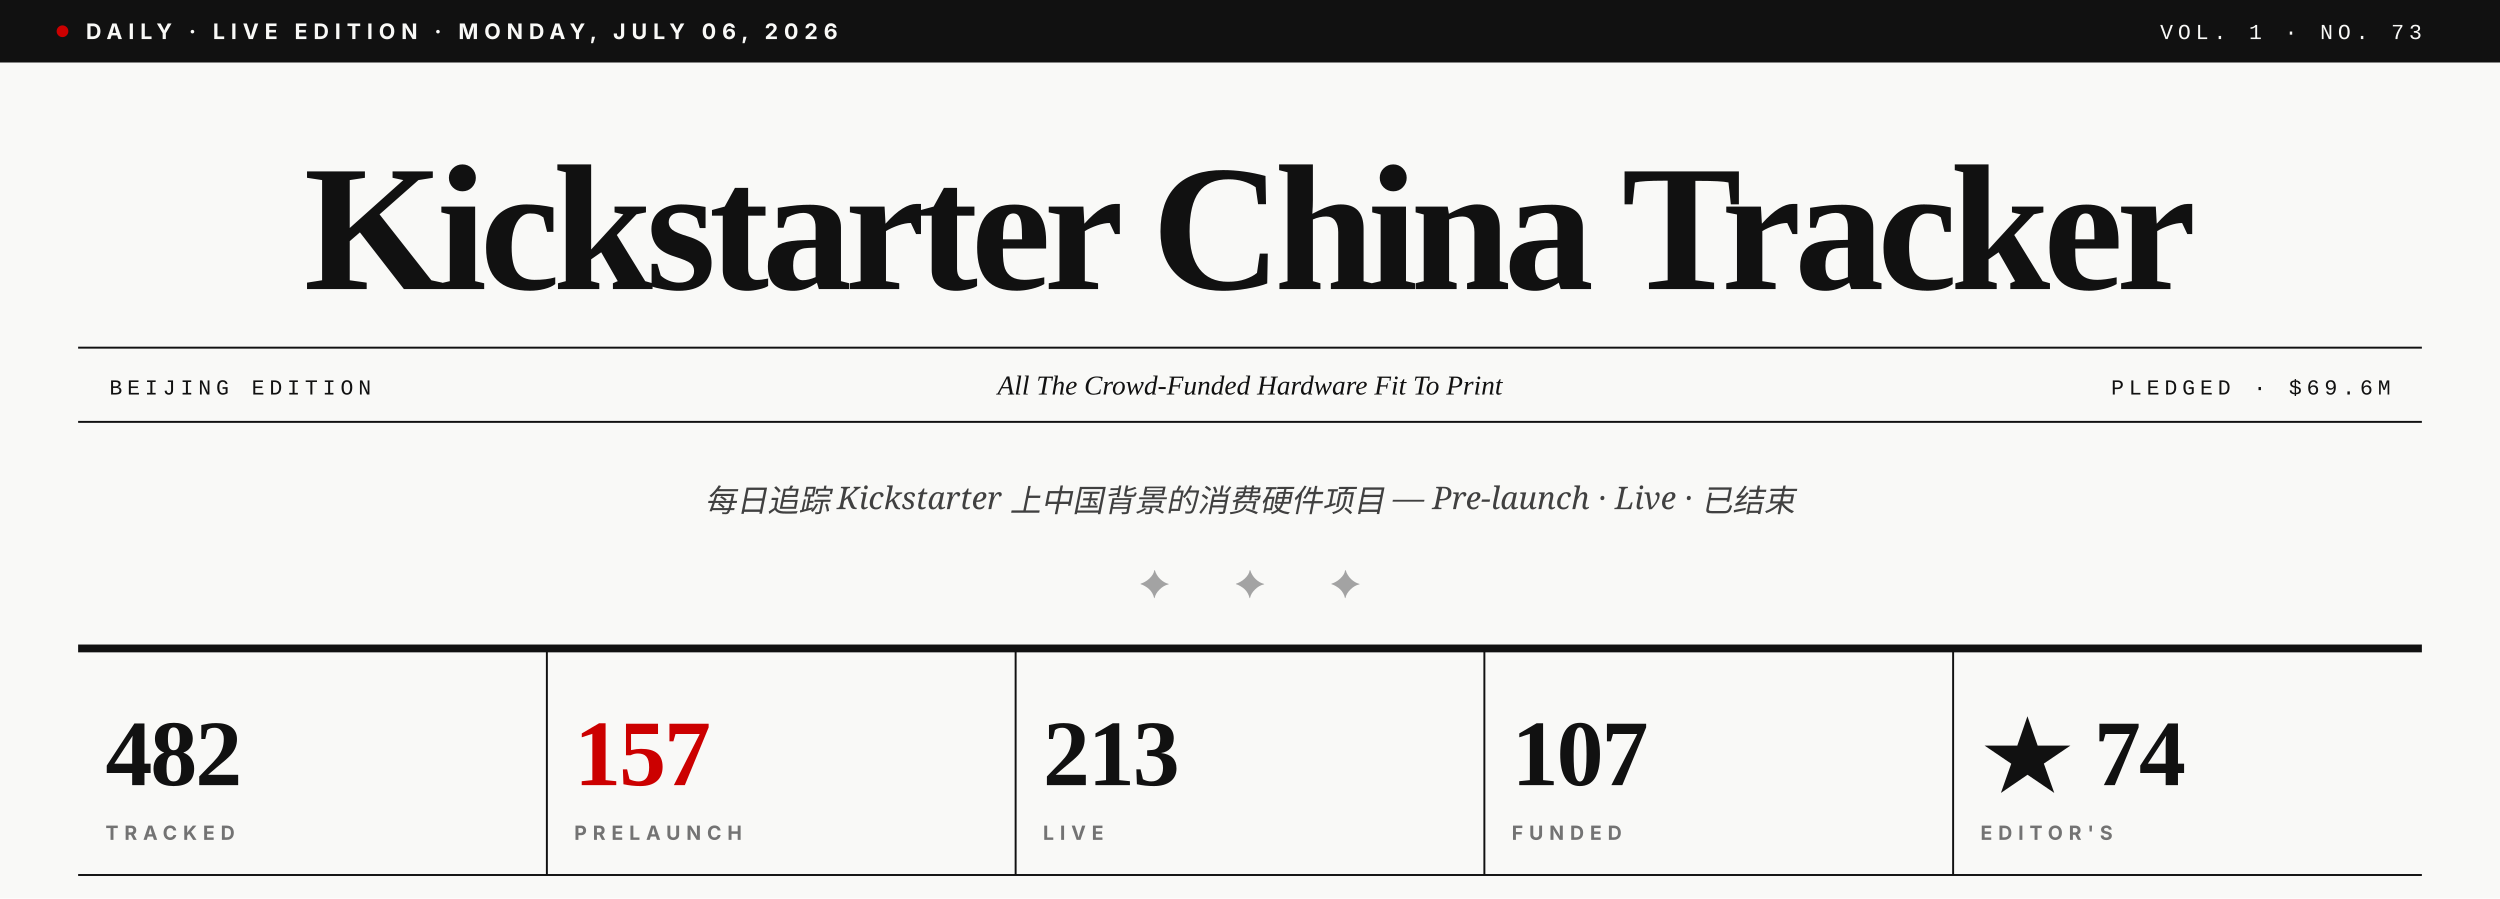
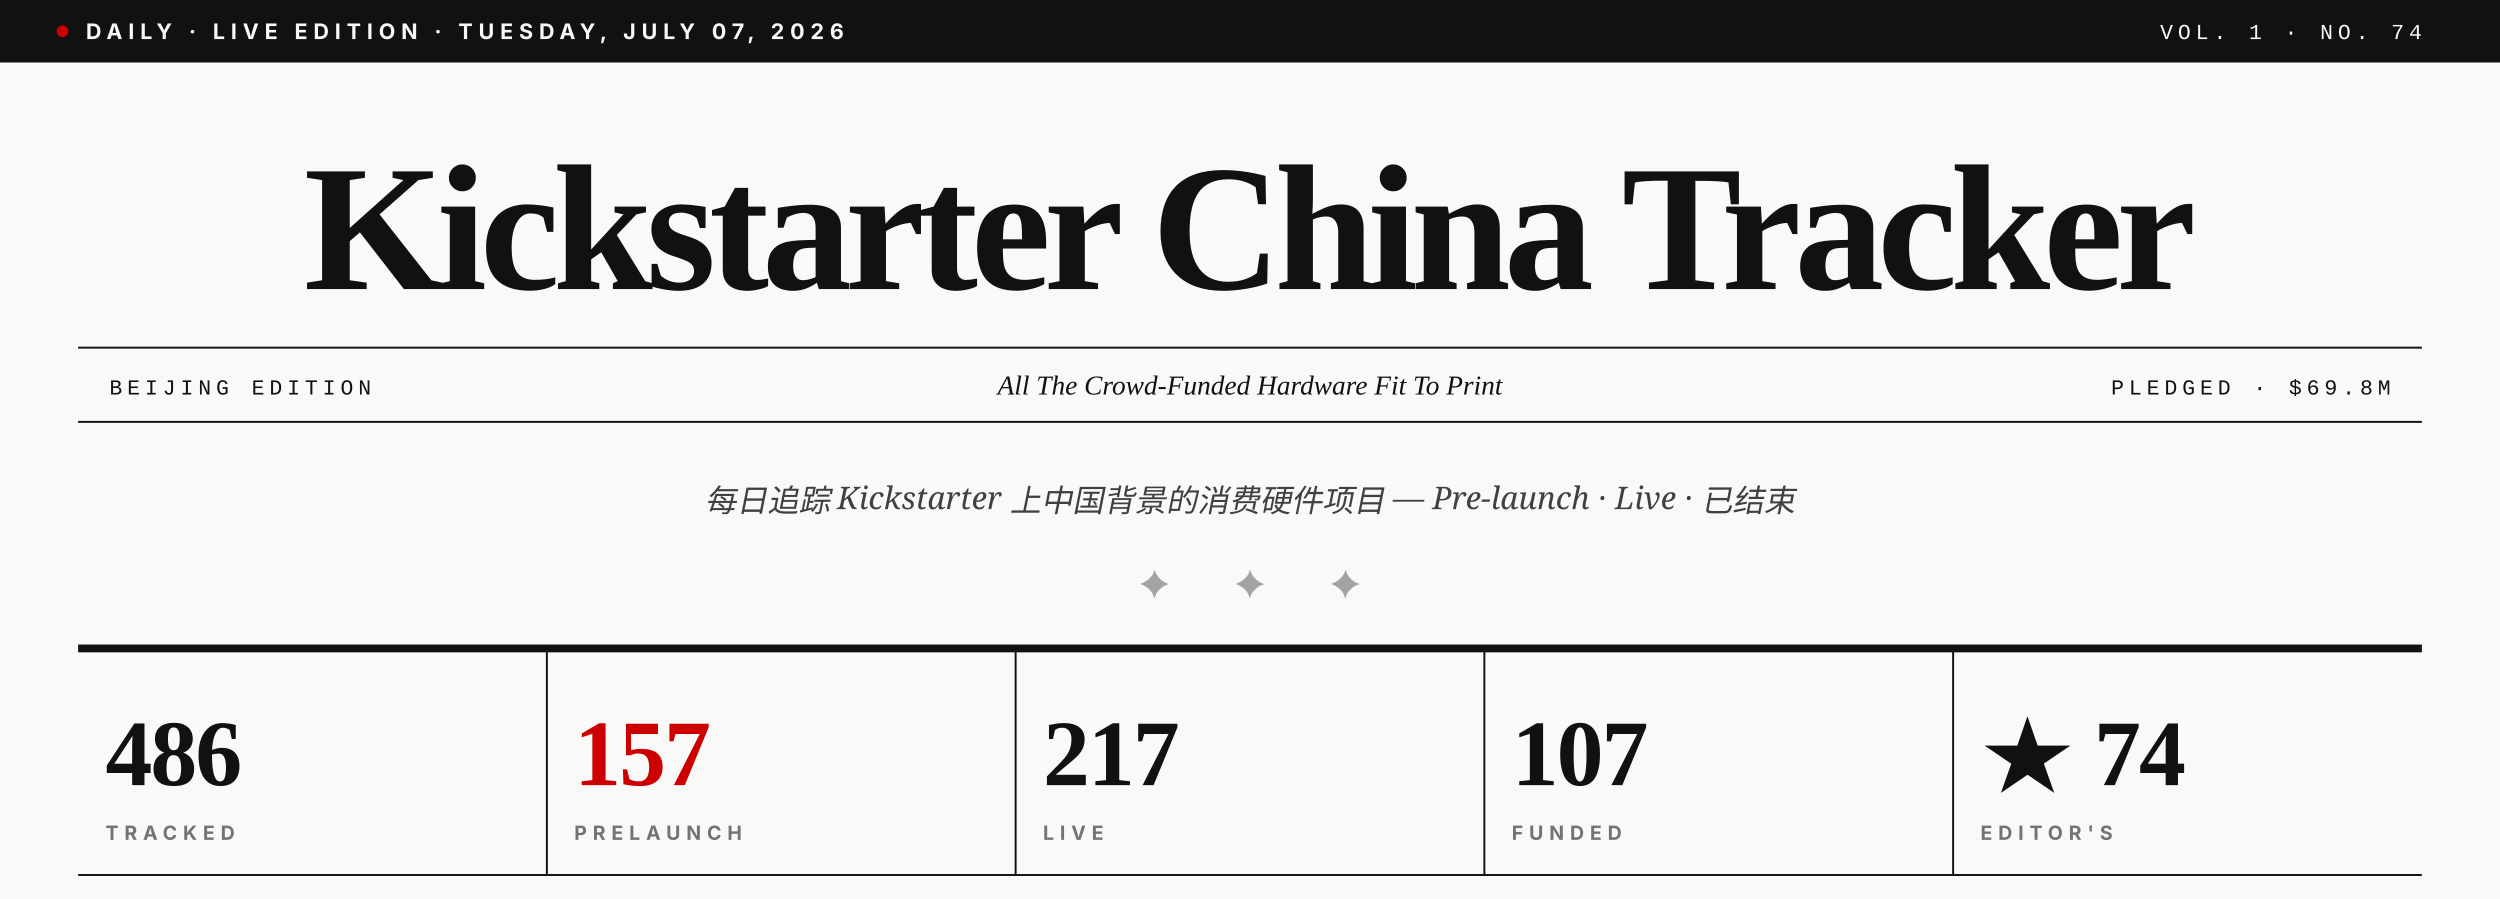
- <svg xmlns="http://www.w3.org/2000/svg" viewBox="0 0 1280 460" role="img" aria-label="Kickstarter China Tracker · Vol. 1 · No. 73">
+ <svg xmlns="http://www.w3.org/2000/svg" viewBox="0 0 1280 460" role="img" aria-label="Kickstarter China Tracker · Vol. 1 · No. 74">
  <rect width="1280" height="460" fill="#F9F9F7" />
  <rect x="0" y="0" width="1280" height="32" fill="#111111" />
  <circle cx="32" cy="16" r="3" fill="#CC0000" />
-   <text x="44" y="20" font-family="Inter, Helvetica, sans-serif" font-size="11" font-weight="700" fill="#F9F9F7" letter-spacing="3">DAILY · LIVE EDITION · MONDAY, JULY 06, 2026</text>
-   <text x="1240" y="20" text-anchor="end" font-family="JetBrains Mono, Courier New, monospace" font-size="11" font-weight="500" fill="#F9F9F7" letter-spacing="2.5">VOL. 1 · NO. 73</text>
+   <text x="44" y="20" font-family="Inter, Helvetica, sans-serif" font-size="11" font-weight="700" fill="#F9F9F7" letter-spacing="3">DAILY · LIVE EDITION · TUESDAY, JULY 07, 2026</text>
+   <text x="1240" y="20" text-anchor="end" font-family="JetBrains Mono, Courier New, monospace" font-size="11" font-weight="500" fill="#F9F9F7" letter-spacing="2.5">VOL. 1 · NO. 74</text>
  <text x="640" y="148" text-anchor="middle" font-family="Playfair Display, Times New Roman, serif" font-size="92" font-weight="900" fill="#111111" letter-spacing="-3.5">Kickstarter China Tracker</text>
  <line x1="40" y1="178" x2="1240" y2="178" stroke="#111111" stroke-width="1" />
  <line x1="40" y1="216" x2="1240" y2="216" stroke="#111111" stroke-width="1" />
  <text x="56" y="202" font-family="JetBrains Mono, Courier New, monospace" font-size="11" font-weight="500" fill="#111111" letter-spacing="2.5">BEIJING EDITION</text>
  <text x="640" y="202" text-anchor="middle" font-family="Playfair Display, Times New Roman, serif" font-size="14" font-style="italic" fill="#111111">All The Crowd-Funded Hardware Fit To Print</text>
-   <text x="1224" y="202" text-anchor="end" font-family="JetBrains Mono, Courier New, monospace" font-size="11" font-weight="500" fill="#111111" letter-spacing="2.5">PLEDGED · $69.6M</text>
+   <text x="1224" y="202" text-anchor="end" font-family="JetBrains Mono, Courier New, monospace" font-size="11" font-weight="500" fill="#111111" letter-spacing="2.5">PLEDGED · $69.8M</text>
  <text x="640" y="262" text-anchor="middle" font-family="Lora, Georgia, serif" font-size="16" font-style="italic" fill="#404040">每日追踪 Kickstarter 上中国背景的消费硬件项目 — Pre-launch · Live · 已结束</text>
  <text x="640" y="306" text-anchor="middle" font-family="Playfair Display, Times New Roman, serif" font-size="20" fill="#A3A3A3" letter-spacing="14">✦  ✦  ✦</text>
  <line x1="40" y1="332" x2="1240" y2="332" stroke="#111111" stroke-width="4" />
-   <text x="54" y="402" font-family="Playfair Display, Times New Roman, serif" font-size="48" font-weight="900" fill="#111111" letter-spacing="-1">482</text>
+   <text x="54" y="402" font-family="Playfair Display, Times New Roman, serif" font-size="48" font-weight="900" fill="#111111" letter-spacing="-1">486</text>
  <text x="54" y="430" font-family="Inter, Helvetica, sans-serif" font-size="10" font-weight="700" fill="#737373" letter-spacing="3">TRACKED</text>
  <line x1="280" y1="332" x2="280" y2="448" stroke="#111111" stroke-width="1" />
  <text x="294" y="402" font-family="Playfair Display, Times New Roman, serif" font-size="48" font-weight="900" fill="#CC0000" letter-spacing="-1">157</text>
  <text x="294" y="430" font-family="Inter, Helvetica, sans-serif" font-size="10" font-weight="700" fill="#737373" letter-spacing="3">PRELAUNCH</text>
  <line x1="520" y1="332" x2="520" y2="448" stroke="#111111" stroke-width="1" />
-   <text x="534" y="402" font-family="Playfair Display, Times New Roman, serif" font-size="48" font-weight="900" fill="#111111" letter-spacing="-1">213</text>
+   <text x="534" y="402" font-family="Playfair Display, Times New Roman, serif" font-size="48" font-weight="900" fill="#111111" letter-spacing="-1">217</text>
  <text x="534" y="430" font-family="Inter, Helvetica, sans-serif" font-size="10" font-weight="700" fill="#737373" letter-spacing="3">LIVE</text>
  <line x1="760" y1="332" x2="760" y2="448" stroke="#111111" stroke-width="1" />
  <text x="774" y="402" font-family="Playfair Display, Times New Roman, serif" font-size="48" font-weight="900" fill="#111111" letter-spacing="-1">107</text>
  <text x="774" y="430" font-family="Inter, Helvetica, sans-serif" font-size="10" font-weight="700" fill="#737373" letter-spacing="3">FUNDED</text>
  <line x1="1000" y1="332" x2="1000" y2="448" stroke="#111111" stroke-width="1" />
  <text x="1014" y="402" font-family="Playfair Display, Times New Roman, serif" font-size="48" font-weight="900" fill="#111111" letter-spacing="-1">★ 74</text>
  <text x="1014" y="430" font-family="Inter, Helvetica, sans-serif" font-size="10" font-weight="700" fill="#737373" letter-spacing="3">EDITOR'S</text>
  <line x1="40" y1="448" x2="1240" y2="448" stroke="#111111" stroke-width="1" />
</svg>
